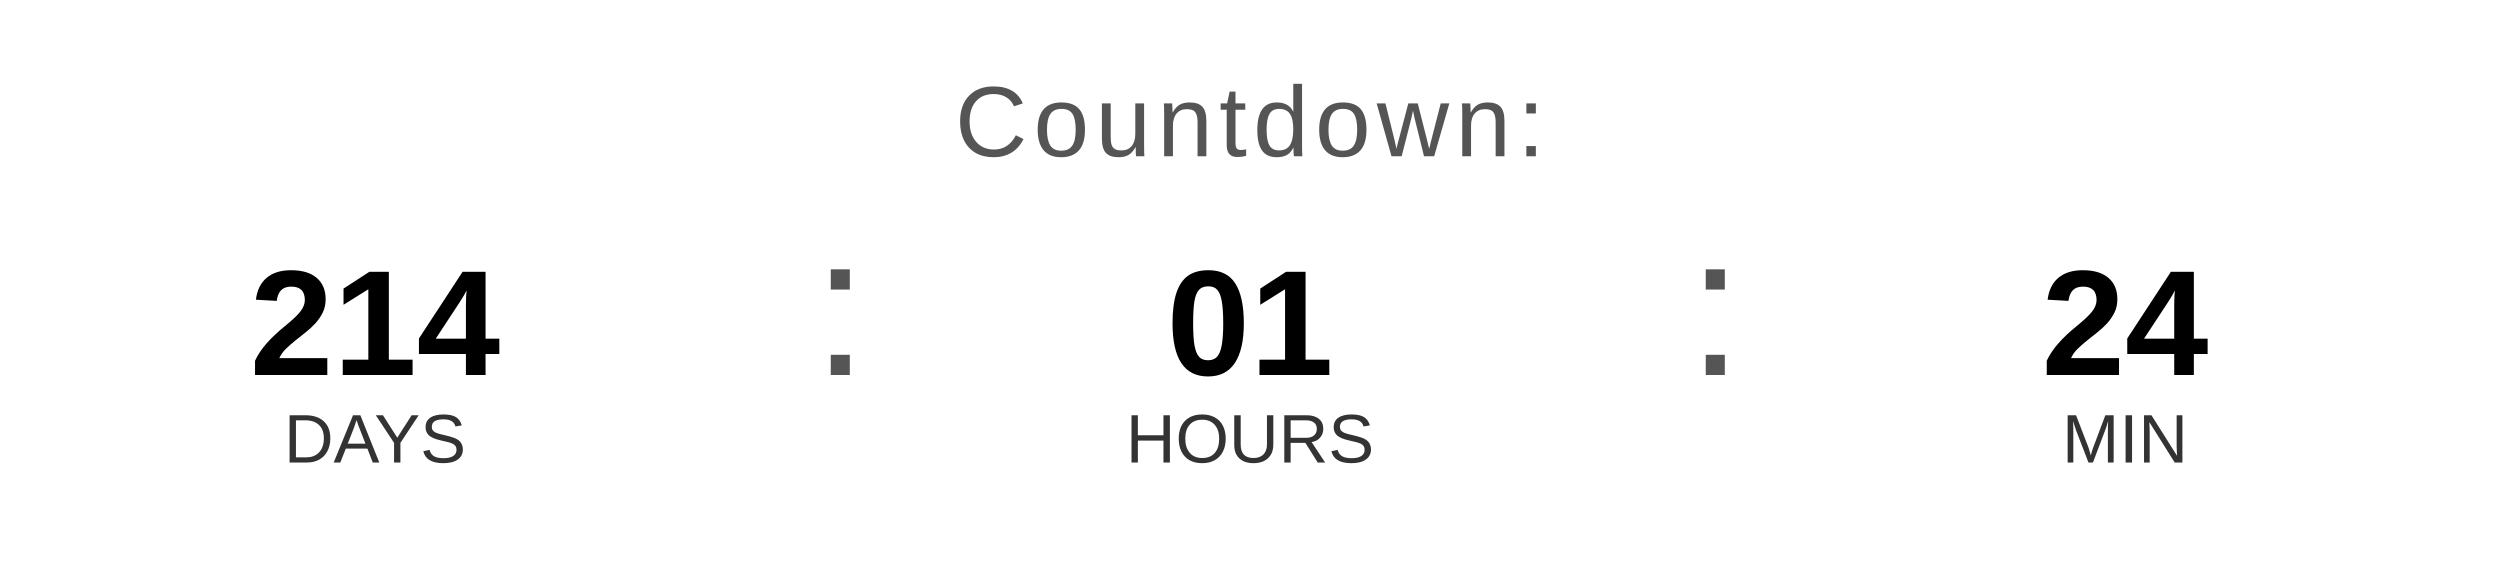
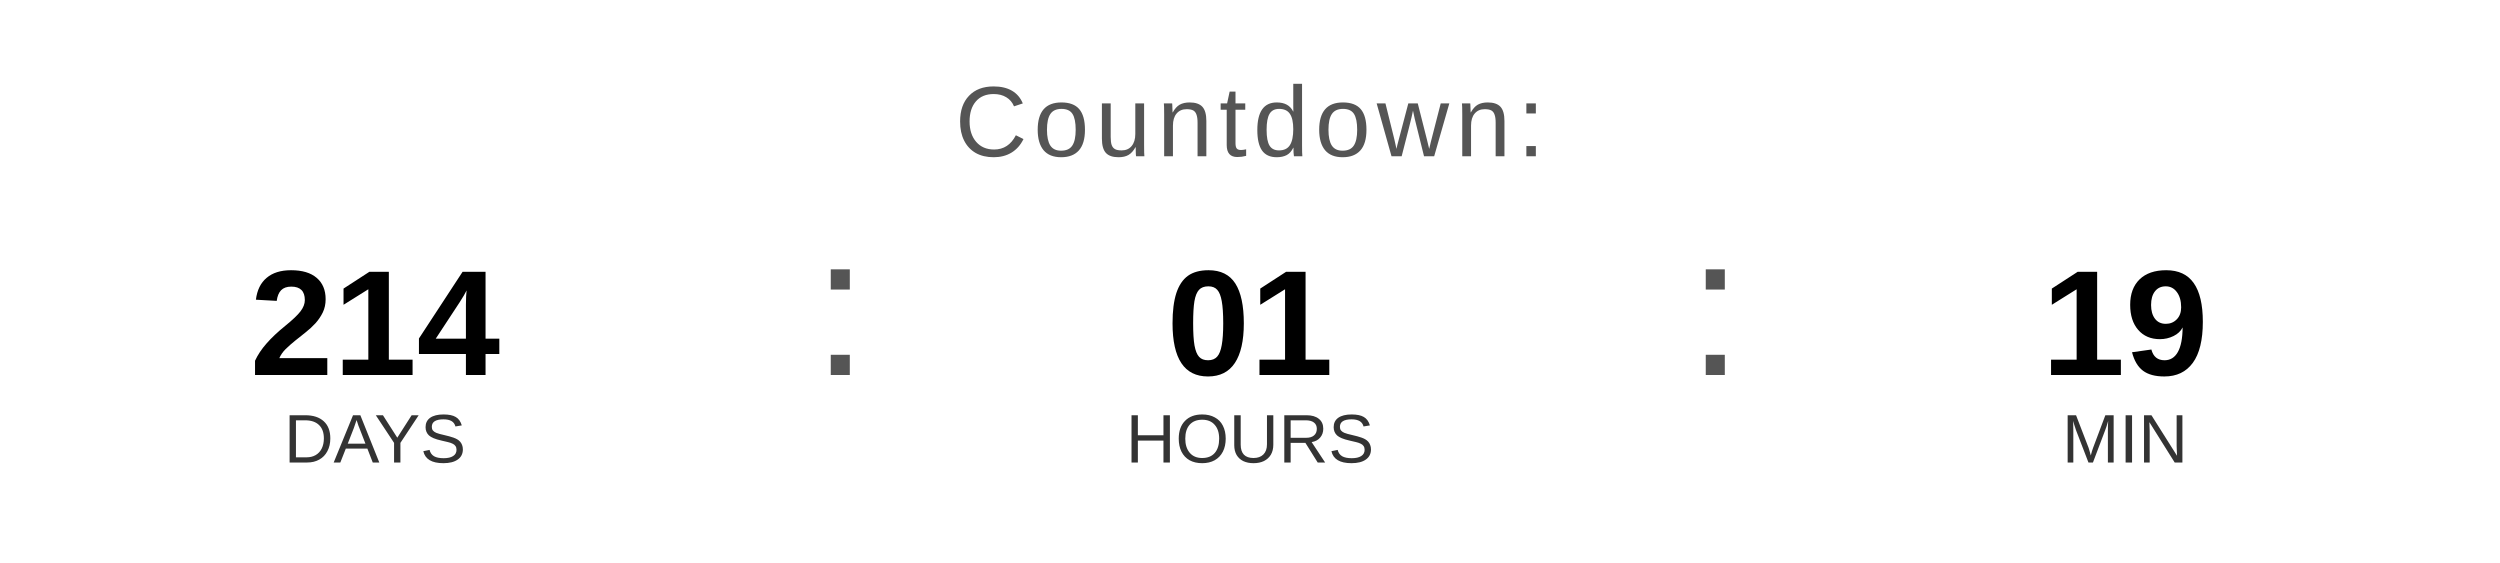
<svg xmlns="http://www.w3.org/2000/svg" width="400" height="90" viewBox="0 0 400 90">
  <text x="200" y="25" font-family="Arial, Helvetica, sans-serif" font-size="16" fill="#555555" text-anchor="middle" letter-spacing="1">
    Countdown:
  </text>
  <text x="60" y="60" font-family="Arial, Helvetica, sans-serif" font-size="24" font-weight="bold" fill="#000000" text-anchor="middle">214</text>
  <text x="60" y="74" font-family="Arial, Helvetica, sans-serif" font-size="11" fill="#333333" text-anchor="middle">DAYS</text>
  <text x="130" y="60" font-family="Arial, sans-serif" font-size="32" fill="#555555">:</text>
  <text x="200" y="60" font-family="Arial, Helvetica, sans-serif" font-size="24" font-weight="bold" fill="#000000" text-anchor="middle">01</text>
  <text x="200" y="74" font-family="Arial, Helvetica, sans-serif" font-size="11" fill="#333333" text-anchor="middle">HOURS</text>
  <text x="270" y="60" font-family="Arial, sans-serif" font-size="32" fill="#555555">:</text>
-   <text x="340" y="60" font-family="Arial, Helvetica, sans-serif" font-size="24" font-weight="bold" fill="#000000" text-anchor="middle">24</text>
+   <text x="340" y="60" font-family="Arial, Helvetica, sans-serif" font-size="24" font-weight="bold" fill="#000000" text-anchor="middle">19</text>
  <text x="340" y="74" font-family="Arial, Helvetica, sans-serif" font-size="11" fill="#333333" text-anchor="middle">MIN</text>
</svg>
